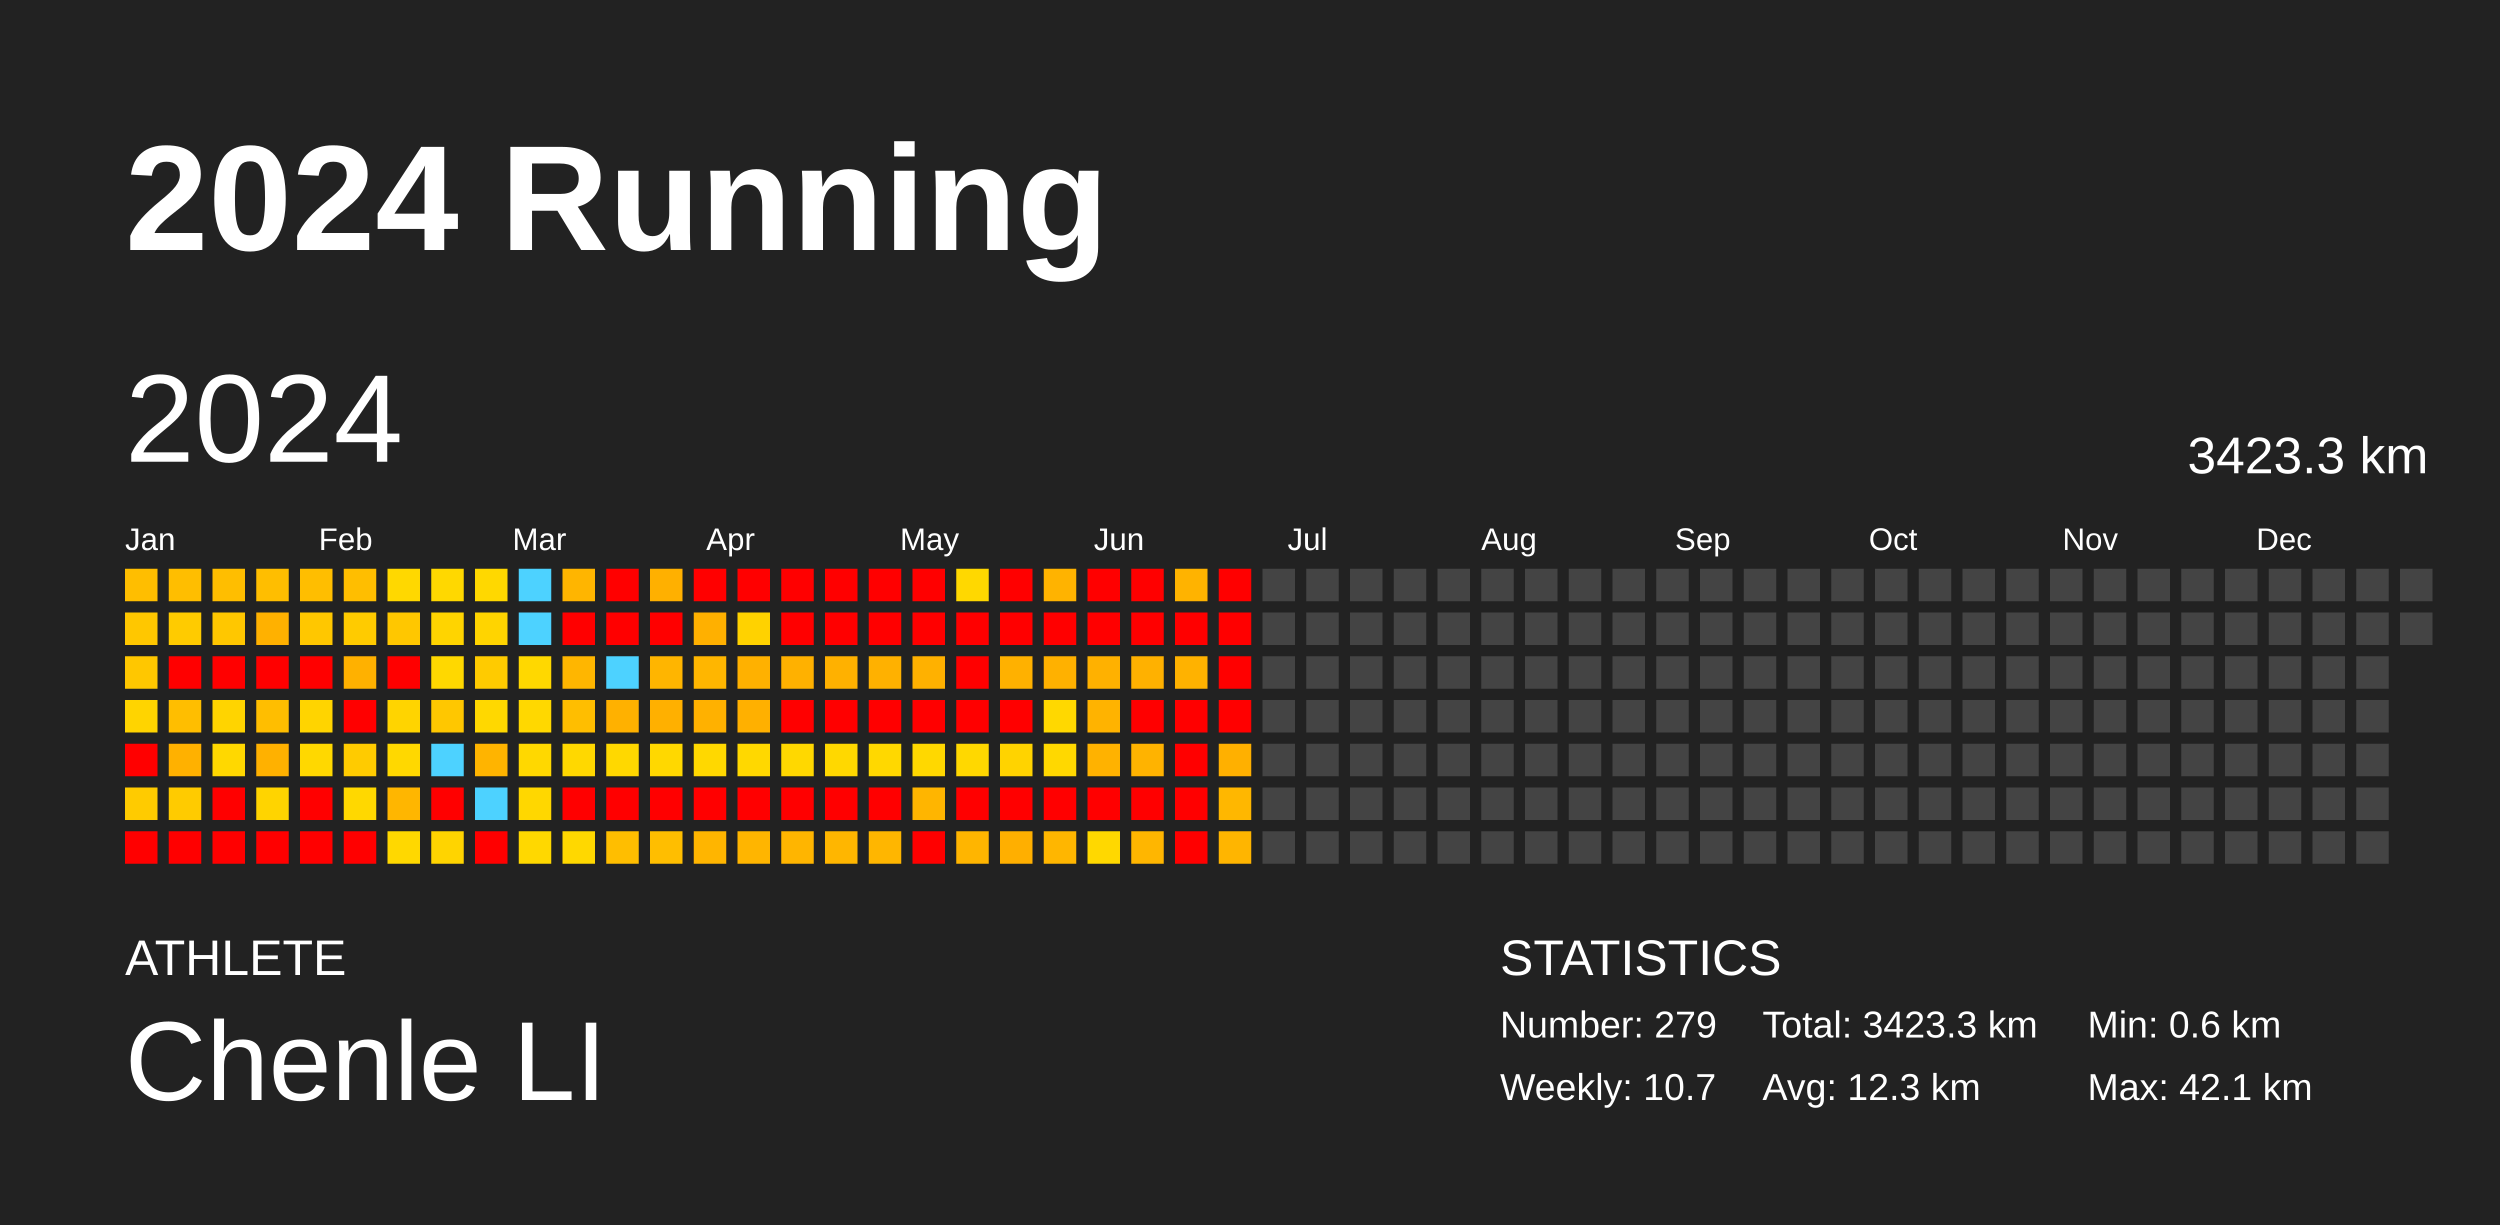
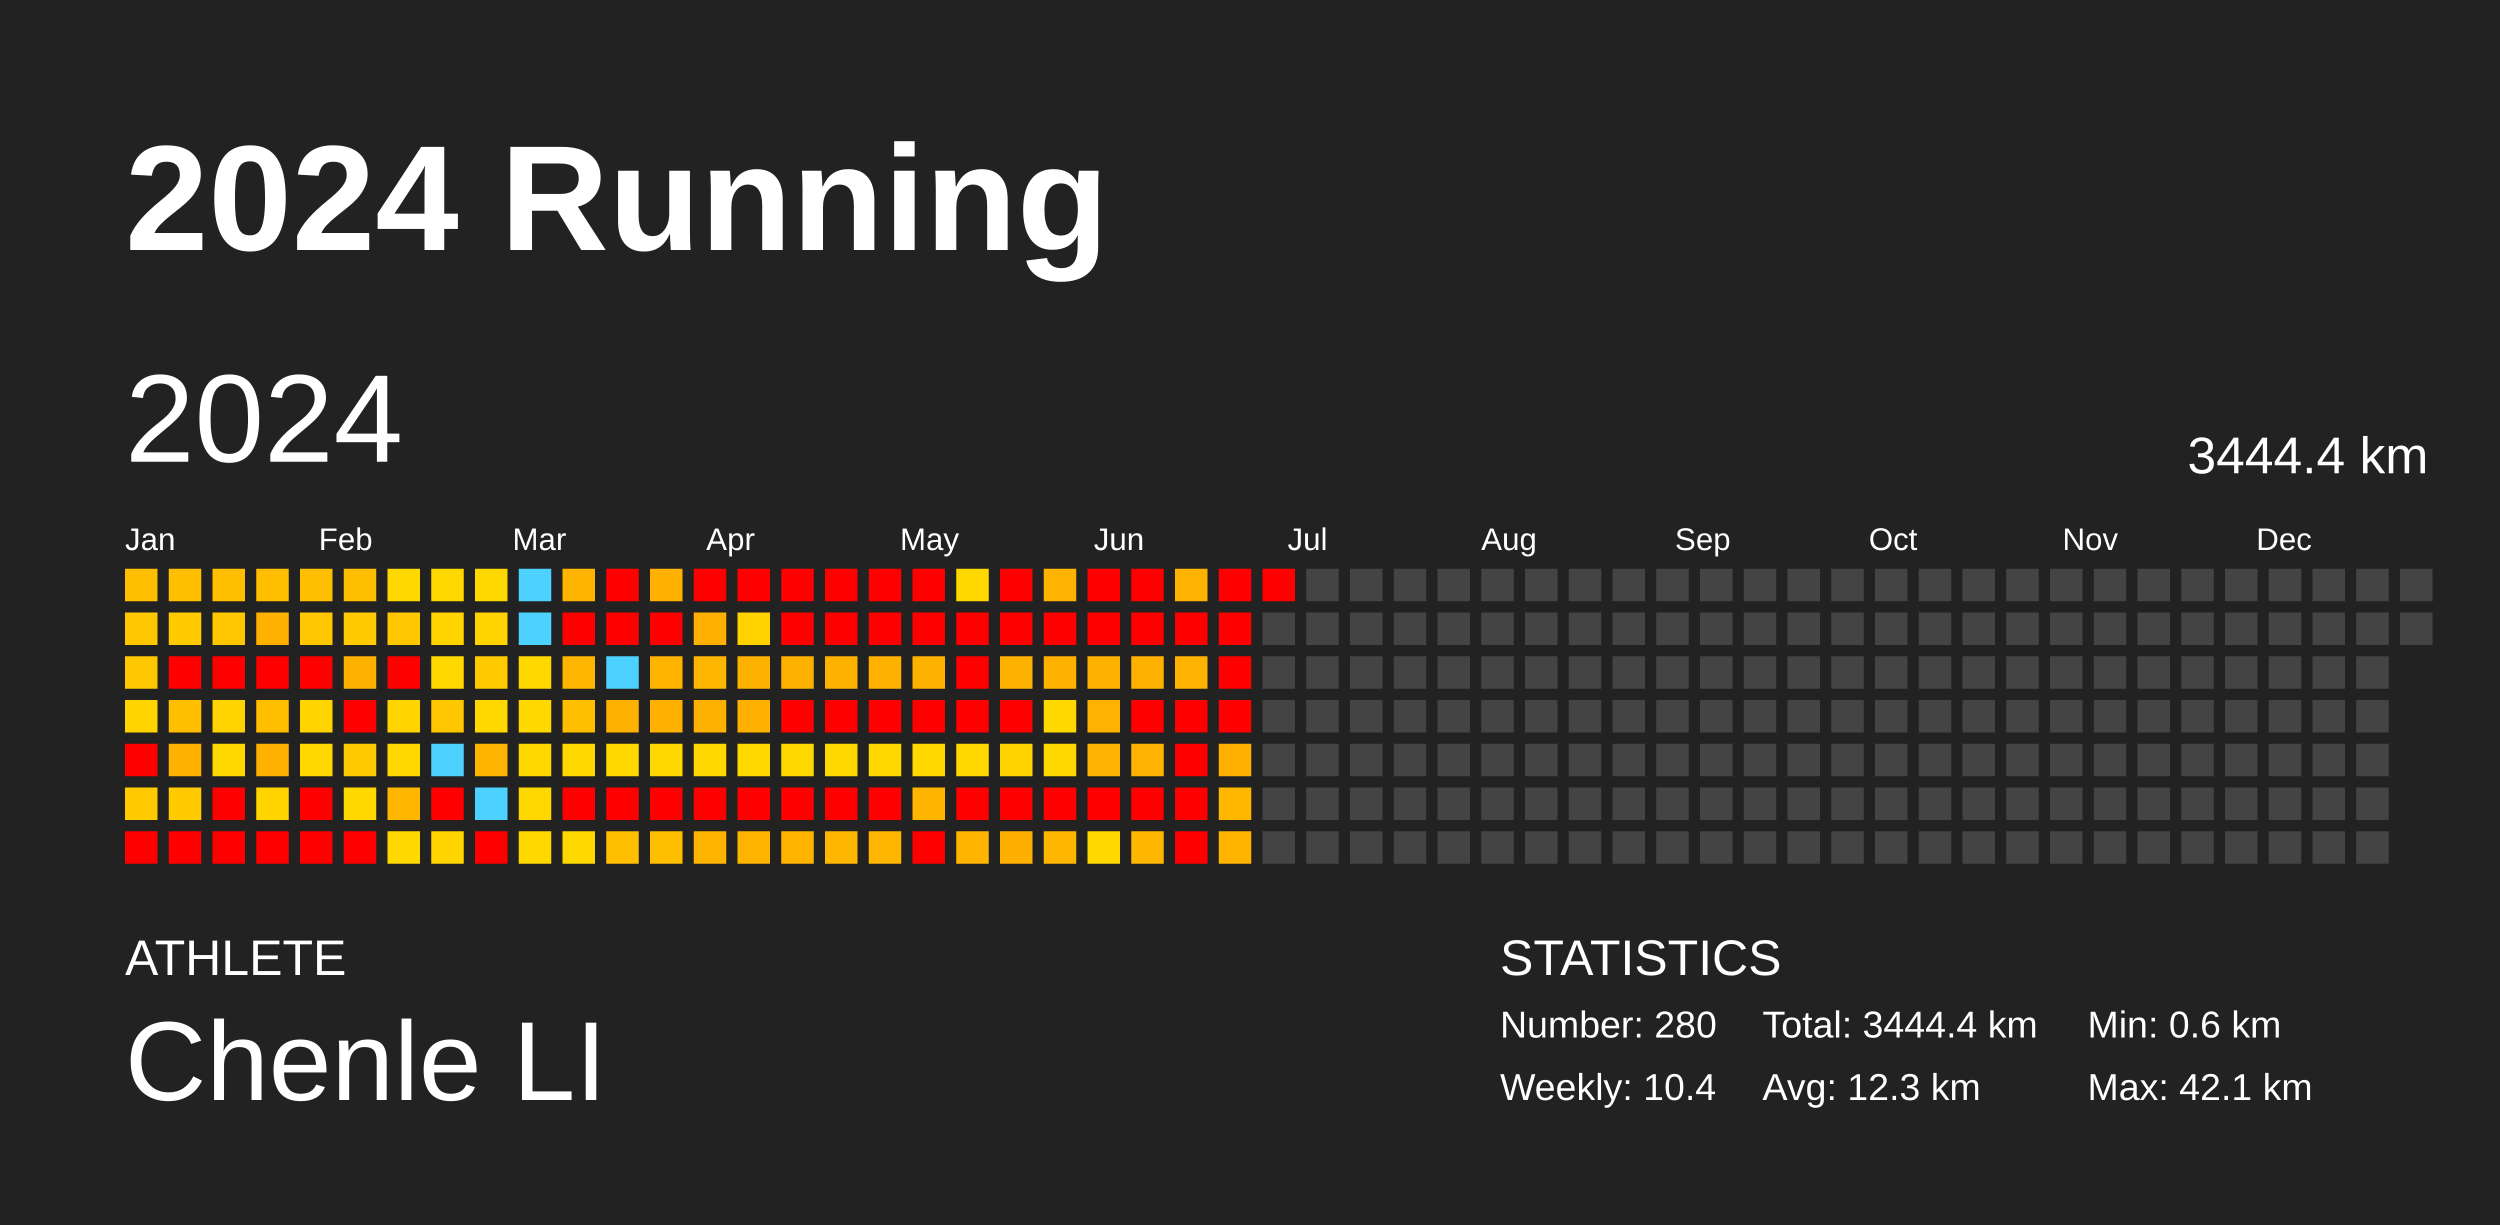
<svg xmlns="http://www.w3.org/2000/svg" baseProfile="full" height="98mm" version="1.1" viewBox="0,0,200,98" width="200mm">
  <defs />
  <rect fill="#222222" height="98" width="200" x="0" y="0" />
  <text fill="#FFFFFF" style="font-size:12px; font-family:Arial; font-weight:bold;" x="10" y="20">2024 Running</text>
  <text fill="#FFFFFF" style="font-size:4px; font-family:Arial" x="10" y="78">ATHLETE</text>
  <text fill="#FFFFFF" style="font-size:9px; font-family:Arial" x="10" y="88">Chenle LI</text>
  <text fill="#FFFFFF" style="font-size:4px; font-family:Arial" x="120" y="78">STATISTICS</text>
-   <text fill="#FFFFFF" style="font-size:3px; font-family:Arial" x="120" y="83">Number: 279</text>
-   <text fill="#FFFFFF" style="font-size:3px; font-family:Arial" x="120" y="88">Weekly: 10.7</text>
-   <text fill="#FFFFFF" style="font-size:3px; font-family:Arial" x="141" y="83">Total: 3423.3 km</text>
+   <text fill="#FFFFFF" style="font-size:3px; font-family:Arial" x="120" y="83">Number: 280</text>
+   <text fill="#FFFFFF" style="font-size:3px; font-family:Arial" x="120" y="88">Weekly: 10.4</text>
+   <text fill="#FFFFFF" style="font-size:3px; font-family:Arial" x="141" y="83">Total: 3444.4 km</text>
  <text fill="#FFFFFF" style="font-size:3px; font-family:Arial" x="141" y="88">Avg: 12.3 km</text>
  <text fill="#FFFFFF" style="font-size:3px; font-family:Arial" x="167" y="83">Min: 0.6 km</text>
  <text fill="#FFFFFF" style="font-size:3px; font-family:Arial" x="167" y="88">Max: 42.1 km</text>
  <text dominant-baseline="hanging" fill="#FFFFFF" style="font-size:10.0px; font-family:Arial;" x="10" y="30">2024</text>
-   <text dominant-baseline="hanging" fill="#FFFFFF" style="font-size:4.125px; font-family:Arial;" x="175" y="35">3423.3 km</text>
+   <text dominant-baseline="hanging" fill="#FFFFFF" style="font-size:4.125px; font-family:Arial;" x="175" y="35">3444.4 km</text>
  <text fill="#FFFFFF" style="font-size:2.5px; font-family:Arial" x="10.0" y="44">Jan</text>
  <text fill="#FFFFFF" style="font-size:2.5px; font-family:Arial" x="25.5" y="44">Feb</text>
  <text fill="#FFFFFF" style="font-size:2.5px; font-family:Arial" x="41.0" y="44">Mar</text>
  <text fill="#FFFFFF" style="font-size:2.5px; font-family:Arial" x="56.5" y="44">Apr</text>
  <text fill="#FFFFFF" style="font-size:2.5px; font-family:Arial" x="72.0" y="44">May</text>
  <text fill="#FFFFFF" style="font-size:2.5px; font-family:Arial" x="87.5" y="44">Jun</text>
  <text fill="#FFFFFF" style="font-size:2.5px; font-family:Arial" x="103.0" y="44">Jul</text>
  <text fill="#FFFFFF" style="font-size:2.5px; font-family:Arial" x="118.5" y="44">Aug</text>
  <text fill="#FFFFFF" style="font-size:2.5px; font-family:Arial" x="134.0" y="44">Sep</text>
  <text fill="#FFFFFF" style="font-size:2.5px; font-family:Arial" x="149.5" y="44">Oct</text>
  <text fill="#FFFFFF" style="font-size:2.5px; font-family:Arial" x="165.0" y="44">Nov</text>
  <text fill="#FFFFFF" style="font-size:2.5px; font-family:Arial" x="180.5" y="44">Dec</text>
  <rect fill="#ffbe00" height="2.6" width="2.6" x="10.0" y="45.5" />
  <rect fill="#ffc700" height="2.6" width="2.6" x="10.0" y="49.0" />
  <rect fill="#ffc700" height="2.6" width="2.6" x="10.0" y="52.5" />
  <rect fill="#ffd400" height="2.6" width="2.6" x="10.0" y="56.0" />
  <rect fill="red" height="2.6" width="2.6" x="10.0" y="59.5" />
  <rect fill="#ffcb00" height="2.6" width="2.6" x="10.0" y="63.0" />
  <rect fill="red" height="2.6" width="2.6" x="10.0" y="66.5" />
  <rect fill="#ffbe00" height="2.6" width="2.6" x="13.5" y="45.5" />
  <rect fill="#ffcb00" height="2.6" width="2.6" x="13.5" y="49.0" />
  <rect fill="red" height="2.6" width="2.6" x="13.5" y="52.5" />
  <rect fill="#ffbe00" height="2.6" width="2.6" x="13.5" y="56.0" />
  <rect fill="#ffb100" height="2.6" width="2.6" x="13.5" y="59.5" />
  <rect fill="#ffcb00" height="2.6" width="2.6" x="13.5" y="63.0" />
  <rect fill="red" height="2.6" width="2.6" x="13.5" y="66.5" />
  <rect fill="#ffbe00" height="2.6" width="2.6" x="17.0" y="45.5" />
  <rect fill="#ffc700" height="2.6" width="2.6" x="17.0" y="49.0" />
  <rect fill="red" height="2.6" width="2.6" x="17.0" y="52.5" />
  <rect fill="#ffd400" height="2.6" width="2.6" x="17.0" y="56.0" />
  <rect fill="#ffd800" height="2.6" width="2.6" x="17.0" y="59.5" />
  <rect fill="red" height="2.6" width="2.6" x="17.0" y="63.0" />
  <rect fill="red" height="2.6" width="2.6" x="17.0" y="66.5" />
  <rect fill="#ffbe00" height="2.6" width="2.6" x="20.5" y="45.5" />
  <rect fill="#ffb100" height="2.6" width="2.6" x="20.5" y="49.0" />
  <rect fill="red" height="2.6" width="2.6" x="20.5" y="52.5" />
  <rect fill="#ffbe00" height="2.6" width="2.6" x="20.5" y="56.0" />
  <rect fill="#ffb100" height="2.6" width="2.6" x="20.5" y="59.5" />
  <rect fill="#ffd400" height="2.6" width="2.6" x="20.5" y="63.0" />
  <rect fill="red" height="2.6" width="2.6" x="20.5" y="66.5" />
  <rect fill="#ffbe00" height="2.6" width="2.6" x="24.0" y="45.5" />
  <rect fill="#ffc700" height="2.6" width="2.6" x="24.0" y="49.0" />
  <rect fill="red" height="2.6" width="2.6" x="24.0" y="52.5" />
  <rect fill="#ffd400" height="2.6" width="2.6" x="24.0" y="56.0" />
  <rect fill="#ffd800" height="2.6" width="2.6" x="24.0" y="59.5" />
  <rect fill="red" height="2.6" width="2.6" x="24.0" y="63.0" />
  <rect fill="red" height="2.6" width="2.6" x="24.0" y="66.5" />
  <rect fill="#ffbe00" height="2.6" width="2.6" x="27.5" y="45.5" />
  <rect fill="#ffcb00" height="2.6" width="2.6" x="27.5" y="49.0" />
  <rect fill="#ffb100" height="2.6" width="2.6" x="27.5" y="52.5" />
  <rect fill="red" height="2.6" width="2.6" x="27.5" y="56.0" />
  <rect fill="#ffcb00" height="2.6" width="2.6" x="27.5" y="59.5" />
  <rect fill="#ffd800" height="2.6" width="2.6" x="27.5" y="63.0" />
  <rect fill="red" height="2.6" width="2.6" x="27.5" y="66.5" />
  <rect fill="#ffd800" height="2.6" width="2.6" x="31.0" y="45.5" />
  <rect fill="#ffc700" height="2.6" width="2.6" x="31.0" y="49.0" />
  <rect fill="red" height="2.6" width="2.6" x="31.0" y="52.5" />
  <rect fill="#ffd400" height="2.6" width="2.6" x="31.0" y="56.0" />
  <rect fill="#ffd800" height="2.6" width="2.6" x="31.0" y="59.5" />
  <rect fill="#ffb600" height="2.6" width="2.6" x="31.0" y="63.0" />
  <rect fill="#ffd800" height="2.6" width="2.6" x="31.0" y="66.5" />
  <rect fill="#ffd800" height="2.6" width="2.6" x="34.5" y="45.5" />
  <rect fill="#ffd400" height="2.6" width="2.6" x="34.5" y="49.0" />
  <rect fill="#ffd800" height="2.6" width="2.6" x="34.5" y="52.5" />
  <rect fill="#ffc700" height="2.6" width="2.6" x="34.5" y="56.0" />
  <rect fill="#4dd2ff" height="2.6" width="2.6" x="34.5" y="59.5" />
  <rect fill="red" height="2.6" width="2.6" x="34.5" y="63.0" />
  <rect fill="#ffd400" height="2.6" width="2.6" x="34.5" y="66.5" />
  <rect fill="#ffd800" height="2.6" width="2.6" x="38.0" y="45.5" />
  <rect fill="#ffd400" height="2.6" width="2.6" x="38.0" y="49.0" />
  <rect fill="#ffcb00" height="2.6" width="2.6" x="38.0" y="52.5" />
  <rect fill="#ffd800" height="2.6" width="2.6" x="38.0" y="56.0" />
  <rect fill="#ffb400" height="2.6" width="2.6" x="38.0" y="59.5" />
  <rect fill="#4dd2ff" height="2.6" width="2.6" x="38.0" y="63.0" />
  <rect fill="red" height="2.6" width="2.6" x="38.0" y="66.5" />
  <rect fill="#4dd2ff" height="2.6" width="2.6" x="41.5" y="45.5" />
  <rect fill="#4dd2ff" height="2.6" width="2.6" x="41.5" y="49.0" />
  <rect fill="#ffd800" height="2.6" width="2.6" x="41.5" y="52.5" />
  <rect fill="#ffd800" height="2.6" width="2.6" x="41.5" y="56.0" />
  <rect fill="#ffd800" height="2.6" width="2.6" x="41.5" y="59.5" />
  <rect fill="#ffd700" height="2.6" width="2.6" x="41.5" y="63.0" />
  <rect fill="#ffd800" height="2.6" width="2.6" x="41.5" y="66.5" />
  <rect fill="#ffb500" height="2.6" width="2.6" x="45.0" y="45.5" />
  <rect fill="red" height="2.6" width="2.6" x="45.0" y="49.0" />
  <rect fill="#ffb600" height="2.6" width="2.6" x="45.0" y="52.5" />
  <rect fill="#ffbe00" height="2.6" width="2.6" x="45.0" y="56.0" />
  <rect fill="#ffd800" height="2.6" width="2.6" x="45.0" y="59.5" />
  <rect fill="red" height="2.6" width="2.6" x="45.0" y="63.0" />
  <rect fill="#ffd800" height="2.6" width="2.6" x="45.0" y="66.5" />
  <rect fill="red" height="2.6" width="2.6" x="48.5" y="45.5" />
  <rect fill="red" height="2.6" width="2.6" x="48.5" y="49.0" />
  <rect fill="#4dd2ff" height="2.6" width="2.6" x="48.5" y="52.5" />
  <rect fill="#ffb100" height="2.6" width="2.6" x="48.5" y="56.0" />
  <rect fill="#ffd800" height="2.6" width="2.6" x="48.5" y="59.5" />
  <rect fill="red" height="2.6" width="2.6" x="48.5" y="63.0" />
  <rect fill="#ffbe00" height="2.6" width="2.6" x="48.5" y="66.5" />
  <rect fill="#ffb000" height="2.6" width="2.6" x="52.0" y="45.5" />
  <rect fill="red" height="2.6" width="2.6" x="52.0" y="49.0" />
  <rect fill="#ffb500" height="2.6" width="2.6" x="52.0" y="52.5" />
  <rect fill="#ffb000" height="2.6" width="2.6" x="52.0" y="56.0" />
  <rect fill="#ffd800" height="2.6" width="2.6" x="52.0" y="59.5" />
  <rect fill="red" height="2.6" width="2.6" x="52.0" y="63.0" />
  <rect fill="#ffbe00" height="2.6" width="2.6" x="52.0" y="66.5" />
  <rect fill="red" height="2.6" width="2.6" x="55.5" y="45.5" />
  <rect fill="#ffb000" height="2.6" width="2.6" x="55.5" y="49.0" />
  <rect fill="#ffb600" height="2.6" width="2.6" x="55.5" y="52.5" />
  <rect fill="#ffb100" height="2.6" width="2.6" x="55.5" y="56.0" />
  <rect fill="#ffd800" height="2.6" width="2.6" x="55.5" y="59.5" />
  <rect fill="red" height="2.6" width="2.6" x="55.5" y="63.0" />
  <rect fill="#ffb500" height="2.6" width="2.6" x="55.5" y="66.5" />
  <rect fill="red" height="2.6" width="2.6" x="59.0" y="45.5" />
  <rect fill="#ffd200" height="2.6" width="2.6" x="59.0" y="49.0" />
  <rect fill="#ffb100" height="2.6" width="2.6" x="59.0" y="52.5" />
  <rect fill="#ffb000" height="2.6" width="2.6" x="59.0" y="56.0" />
  <rect fill="#ffd800" height="2.6" width="2.6" x="59.0" y="59.5" />
  <rect fill="red" height="2.6" width="2.6" x="59.0" y="63.0" />
  <rect fill="#ffb500" height="2.6" width="2.6" x="59.0" y="66.5" />
  <rect fill="red" height="2.6" width="2.6" x="62.5" y="45.5" />
  <rect fill="red" height="2.6" width="2.6" x="62.5" y="49.0" />
  <rect fill="#ffb100" height="2.6" width="2.6" x="62.5" y="52.5" />
  <rect fill="red" height="2.6" width="2.6" x="62.5" y="56.0" />
  <rect fill="#ffd800" height="2.6" width="2.6" x="62.5" y="59.5" />
  <rect fill="red" height="2.6" width="2.6" x="62.5" y="63.0" />
  <rect fill="#ffb500" height="2.6" width="2.6" x="62.5" y="66.5" />
  <rect fill="red" height="2.6" width="2.6" x="66.0" y="45.5" />
  <rect fill="red" height="2.6" width="2.6" x="66.0" y="49.0" />
  <rect fill="#ffb100" height="2.6" width="2.6" x="66.0" y="52.5" />
  <rect fill="red" height="2.6" width="2.6" x="66.0" y="56.0" />
  <rect fill="#ffd800" height="2.6" width="2.6" x="66.0" y="59.5" />
  <rect fill="red" height="2.6" width="2.6" x="66.0" y="63.0" />
  <rect fill="#ffb600" height="2.6" width="2.6" x="66.0" y="66.5" />
  <rect fill="red" height="2.6" width="2.6" x="69.5" y="45.5" />
  <rect fill="red" height="2.6" width="2.6" x="69.5" y="49.0" />
  <rect fill="#ffb100" height="2.6" width="2.6" x="69.5" y="52.5" />
  <rect fill="red" height="2.6" width="2.6" x="69.5" y="56.0" />
  <rect fill="#ffd800" height="2.6" width="2.6" x="69.5" y="59.5" />
  <rect fill="red" height="2.6" width="2.6" x="69.5" y="63.0" />
  <rect fill="#ffb600" height="2.6" width="2.6" x="69.5" y="66.5" />
  <rect fill="red" height="2.6" width="2.6" x="73.0" y="45.5" />
  <rect fill="red" height="2.6" width="2.6" x="73.0" y="49.0" />
  <rect fill="#ffb100" height="2.6" width="2.6" x="73.0" y="52.5" />
  <rect fill="red" height="2.6" width="2.6" x="73.0" y="56.0" />
  <rect fill="#ffd800" height="2.6" width="2.6" x="73.0" y="59.5" />
  <rect fill="#ffb500" height="2.6" width="2.6" x="73.0" y="63.0" />
  <rect fill="red" height="2.6" width="2.6" x="73.0" y="66.5" />
  <rect fill="#ffd800" height="2.6" width="2.6" x="76.5" y="45.5" />
  <rect fill="red" height="2.6" width="2.6" x="76.5" y="49.0" />
  <rect fill="red" height="2.6" width="2.6" x="76.5" y="52.5" />
  <rect fill="red" height="2.6" width="2.6" x="76.5" y="56.0" />
  <rect fill="#ffd800" height="2.6" width="2.6" x="76.5" y="59.5" />
  <rect fill="red" height="2.6" width="2.6" x="76.5" y="63.0" />
  <rect fill="#ffb500" height="2.6" width="2.6" x="76.5" y="66.5" />
  <rect fill="red" height="2.6" width="2.6" x="80.0" y="45.5" />
  <rect fill="red" height="2.6" width="2.6" x="80.0" y="49.0" />
  <rect fill="#ffb100" height="2.6" width="2.6" x="80.0" y="52.5" />
  <rect fill="red" height="2.6" width="2.6" x="80.0" y="56.0" />
  <rect fill="#ffd300" height="2.6" width="2.6" x="80.0" y="59.5" />
  <rect fill="red" height="2.6" width="2.6" x="80.0" y="63.0" />
  <rect fill="#ffaf00" height="2.6" width="2.6" x="80.0" y="66.5" />
  <rect fill="#ffb300" height="2.6" width="2.6" x="83.5" y="45.5" />
  <rect fill="red" height="2.6" width="2.6" x="83.5" y="49.0" />
  <rect fill="#ffb100" height="2.6" width="2.6" x="83.5" y="52.5" />
  <rect fill="#ffd800" height="2.6" width="2.6" x="83.5" y="56.0" />
  <rect fill="#ffd800" height="2.6" width="2.6" x="83.5" y="59.5" />
  <rect fill="red" height="2.6" width="2.6" x="83.5" y="63.0" />
  <rect fill="#ffb600" height="2.6" width="2.6" x="83.5" y="66.5" />
  <rect fill="red" height="2.6" width="2.6" x="87.0" y="45.5" />
  <rect fill="red" height="2.6" width="2.6" x="87.0" y="49.0" />
  <rect fill="#ffb100" height="2.6" width="2.6" x="87.0" y="52.5" />
  <rect fill="#ffb300" height="2.6" width="2.6" x="87.0" y="56.0" />
  <rect fill="#ffb200" height="2.6" width="2.6" x="87.0" y="59.5" />
  <rect fill="red" height="2.6" width="2.6" x="87.0" y="63.0" />
  <rect fill="#ffd800" height="2.6" width="2.6" x="87.0" y="66.5" />
  <rect fill="red" height="2.6" width="2.6" x="90.5" y="45.5" />
  <rect fill="red" height="2.6" width="2.6" x="90.5" y="49.0" />
  <rect fill="#ffb100" height="2.6" width="2.6" x="90.5" y="52.5" />
  <rect fill="red" height="2.6" width="2.6" x="90.5" y="56.0" />
  <rect fill="#ffb300" height="2.6" width="2.6" x="90.5" y="59.5" />
  <rect fill="red" height="2.6" width="2.6" x="90.5" y="63.0" />
  <rect fill="#ffb600" height="2.6" width="2.6" x="90.5" y="66.5" />
  <rect fill="#ffb300" height="2.6" width="2.6" x="94.0" y="45.5" />
  <rect fill="red" height="2.6" width="2.6" x="94.0" y="49.0" />
  <rect fill="#ffb200" height="2.6" width="2.6" x="94.0" y="52.5" />
  <rect fill="red" height="2.6" width="2.6" x="94.0" y="56.0" />
  <rect fill="red" height="2.6" width="2.6" x="94.0" y="59.5" />
  <rect fill="red" height="2.6" width="2.6" x="94.0" y="63.0" />
  <rect fill="red" height="2.6" width="2.6" x="94.0" y="66.5" />
  <rect fill="red" height="2.6" width="2.6" x="97.5" y="45.5" />
  <rect fill="red" height="2.6" width="2.6" x="97.5" y="49.0" />
  <rect fill="red" height="2.6" width="2.6" x="97.5" y="52.5" />
  <rect fill="red" height="2.6" width="2.6" x="97.5" y="56.0" />
  <rect fill="#ffb000" height="2.6" width="2.6" x="97.5" y="59.5" />
  <rect fill="#ffb700" height="2.6" width="2.6" x="97.5" y="63.0" />
  <rect fill="#ffb500" height="2.6" width="2.6" x="97.5" y="66.5" />
-   <rect fill="#444444" height="2.6" width="2.6" x="101.0" y="45.5" />
+   <rect fill="red" height="2.6" width="2.6" x="101.0" y="45.5" />
  <rect fill="#444444" height="2.6" width="2.6" x="101.0" y="49.0" />
  <rect fill="#444444" height="2.6" width="2.6" x="101.0" y="52.5" />
  <rect fill="#444444" height="2.6" width="2.6" x="101.0" y="56.0" />
  <rect fill="#444444" height="2.6" width="2.6" x="101.0" y="59.5" />
  <rect fill="#444444" height="2.6" width="2.6" x="101.0" y="63.0" />
  <rect fill="#444444" height="2.6" width="2.6" x="101.0" y="66.5" />
  <rect fill="#444444" height="2.6" width="2.6" x="104.5" y="45.5" />
  <rect fill="#444444" height="2.6" width="2.6" x="104.5" y="49.0" />
  <rect fill="#444444" height="2.6" width="2.6" x="104.5" y="52.5" />
  <rect fill="#444444" height="2.6" width="2.6" x="104.5" y="56.0" />
  <rect fill="#444444" height="2.6" width="2.6" x="104.5" y="59.5" />
  <rect fill="#444444" height="2.6" width="2.6" x="104.5" y="63.0" />
  <rect fill="#444444" height="2.6" width="2.6" x="104.5" y="66.5" />
  <rect fill="#444444" height="2.6" width="2.6" x="108.0" y="45.5" />
  <rect fill="#444444" height="2.6" width="2.6" x="108.0" y="49.0" />
  <rect fill="#444444" height="2.6" width="2.6" x="108.0" y="52.5" />
  <rect fill="#444444" height="2.6" width="2.6" x="108.0" y="56.0" />
  <rect fill="#444444" height="2.6" width="2.6" x="108.0" y="59.5" />
  <rect fill="#444444" height="2.6" width="2.6" x="108.0" y="63.0" />
  <rect fill="#444444" height="2.6" width="2.6" x="108.0" y="66.5" />
  <rect fill="#444444" height="2.6" width="2.6" x="111.5" y="45.5" />
  <rect fill="#444444" height="2.6" width="2.6" x="111.5" y="49.0" />
  <rect fill="#444444" height="2.6" width="2.6" x="111.5" y="52.5" />
  <rect fill="#444444" height="2.6" width="2.6" x="111.5" y="56.0" />
  <rect fill="#444444" height="2.6" width="2.6" x="111.5" y="59.5" />
  <rect fill="#444444" height="2.6" width="2.6" x="111.5" y="63.0" />
  <rect fill="#444444" height="2.6" width="2.6" x="111.5" y="66.5" />
  <rect fill="#444444" height="2.6" width="2.6" x="115.0" y="45.5" />
  <rect fill="#444444" height="2.6" width="2.6" x="115.0" y="49.0" />
  <rect fill="#444444" height="2.6" width="2.6" x="115.0" y="52.5" />
  <rect fill="#444444" height="2.6" width="2.6" x="115.0" y="56.0" />
  <rect fill="#444444" height="2.6" width="2.6" x="115.0" y="59.5" />
  <rect fill="#444444" height="2.6" width="2.6" x="115.0" y="63.0" />
  <rect fill="#444444" height="2.6" width="2.6" x="115.0" y="66.5" />
  <rect fill="#444444" height="2.6" width="2.6" x="118.5" y="45.5" />
  <rect fill="#444444" height="2.6" width="2.6" x="118.5" y="49.0" />
  <rect fill="#444444" height="2.6" width="2.6" x="118.5" y="52.5" />
  <rect fill="#444444" height="2.6" width="2.6" x="118.5" y="56.0" />
  <rect fill="#444444" height="2.6" width="2.6" x="118.5" y="59.5" />
  <rect fill="#444444" height="2.6" width="2.6" x="118.5" y="63.0" />
  <rect fill="#444444" height="2.6" width="2.6" x="118.5" y="66.5" />
  <rect fill="#444444" height="2.6" width="2.6" x="122.0" y="45.5" />
  <rect fill="#444444" height="2.6" width="2.6" x="122.0" y="49.0" />
  <rect fill="#444444" height="2.6" width="2.6" x="122.0" y="52.5" />
  <rect fill="#444444" height="2.6" width="2.6" x="122.0" y="56.0" />
  <rect fill="#444444" height="2.6" width="2.6" x="122.0" y="59.5" />
  <rect fill="#444444" height="2.6" width="2.6" x="122.0" y="63.0" />
  <rect fill="#444444" height="2.6" width="2.6" x="122.0" y="66.5" />
  <rect fill="#444444" height="2.6" width="2.6" x="125.5" y="45.5" />
  <rect fill="#444444" height="2.6" width="2.6" x="125.5" y="49.0" />
  <rect fill="#444444" height="2.6" width="2.6" x="125.5" y="52.5" />
  <rect fill="#444444" height="2.6" width="2.6" x="125.5" y="56.0" />
  <rect fill="#444444" height="2.6" width="2.6" x="125.5" y="59.5" />
  <rect fill="#444444" height="2.6" width="2.6" x="125.5" y="63.0" />
  <rect fill="#444444" height="2.6" width="2.6" x="125.5" y="66.5" />
  <rect fill="#444444" height="2.6" width="2.6" x="129.0" y="45.5" />
  <rect fill="#444444" height="2.6" width="2.6" x="129.0" y="49.0" />
  <rect fill="#444444" height="2.6" width="2.6" x="129.0" y="52.5" />
  <rect fill="#444444" height="2.6" width="2.6" x="129.0" y="56.0" />
  <rect fill="#444444" height="2.6" width="2.6" x="129.0" y="59.5" />
  <rect fill="#444444" height="2.6" width="2.6" x="129.0" y="63.0" />
  <rect fill="#444444" height="2.6" width="2.6" x="129.0" y="66.5" />
  <rect fill="#444444" height="2.6" width="2.6" x="132.5" y="45.5" />
  <rect fill="#444444" height="2.6" width="2.6" x="132.5" y="49.0" />
  <rect fill="#444444" height="2.6" width="2.6" x="132.5" y="52.5" />
  <rect fill="#444444" height="2.6" width="2.6" x="132.5" y="56.0" />
  <rect fill="#444444" height="2.6" width="2.6" x="132.5" y="59.5" />
  <rect fill="#444444" height="2.6" width="2.6" x="132.5" y="63.0" />
  <rect fill="#444444" height="2.6" width="2.6" x="132.5" y="66.5" />
  <rect fill="#444444" height="2.6" width="2.6" x="136.0" y="45.5" />
  <rect fill="#444444" height="2.6" width="2.6" x="136.0" y="49.0" />
  <rect fill="#444444" height="2.6" width="2.6" x="136.0" y="52.5" />
  <rect fill="#444444" height="2.6" width="2.6" x="136.0" y="56.0" />
  <rect fill="#444444" height="2.6" width="2.6" x="136.0" y="59.5" />
  <rect fill="#444444" height="2.6" width="2.6" x="136.0" y="63.0" />
  <rect fill="#444444" height="2.6" width="2.6" x="136.0" y="66.5" />
  <rect fill="#444444" height="2.6" width="2.6" x="139.5" y="45.5" />
  <rect fill="#444444" height="2.6" width="2.6" x="139.5" y="49.0" />
  <rect fill="#444444" height="2.6" width="2.6" x="139.5" y="52.5" />
  <rect fill="#444444" height="2.6" width="2.6" x="139.5" y="56.0" />
  <rect fill="#444444" height="2.6" width="2.6" x="139.5" y="59.5" />
  <rect fill="#444444" height="2.6" width="2.6" x="139.5" y="63.0" />
  <rect fill="#444444" height="2.6" width="2.6" x="139.5" y="66.5" />
  <rect fill="#444444" height="2.6" width="2.6" x="143.0" y="45.5" />
  <rect fill="#444444" height="2.6" width="2.6" x="143.0" y="49.0" />
  <rect fill="#444444" height="2.6" width="2.6" x="143.0" y="52.5" />
  <rect fill="#444444" height="2.6" width="2.6" x="143.0" y="56.0" />
  <rect fill="#444444" height="2.6" width="2.6" x="143.0" y="59.5" />
  <rect fill="#444444" height="2.6" width="2.6" x="143.0" y="63.0" />
  <rect fill="#444444" height="2.6" width="2.6" x="143.0" y="66.5" />
  <rect fill="#444444" height="2.6" width="2.6" x="146.5" y="45.5" />
  <rect fill="#444444" height="2.6" width="2.6" x="146.5" y="49.0" />
  <rect fill="#444444" height="2.6" width="2.6" x="146.5" y="52.5" />
  <rect fill="#444444" height="2.6" width="2.6" x="146.5" y="56.0" />
  <rect fill="#444444" height="2.6" width="2.6" x="146.5" y="59.5" />
  <rect fill="#444444" height="2.6" width="2.6" x="146.5" y="63.0" />
  <rect fill="#444444" height="2.6" width="2.6" x="146.5" y="66.5" />
  <rect fill="#444444" height="2.6" width="2.6" x="150.0" y="45.5" />
  <rect fill="#444444" height="2.6" width="2.6" x="150.0" y="49.0" />
  <rect fill="#444444" height="2.6" width="2.6" x="150.0" y="52.5" />
  <rect fill="#444444" height="2.6" width="2.6" x="150.0" y="56.0" />
  <rect fill="#444444" height="2.6" width="2.6" x="150.0" y="59.5" />
  <rect fill="#444444" height="2.6" width="2.6" x="150.0" y="63.0" />
  <rect fill="#444444" height="2.6" width="2.6" x="150.0" y="66.5" />
  <rect fill="#444444" height="2.6" width="2.6" x="153.5" y="45.5" />
  <rect fill="#444444" height="2.6" width="2.6" x="153.5" y="49.0" />
  <rect fill="#444444" height="2.6" width="2.6" x="153.5" y="52.5" />
  <rect fill="#444444" height="2.6" width="2.6" x="153.5" y="56.0" />
  <rect fill="#444444" height="2.6" width="2.6" x="153.5" y="59.5" />
  <rect fill="#444444" height="2.6" width="2.6" x="153.5" y="63.0" />
  <rect fill="#444444" height="2.6" width="2.6" x="153.5" y="66.5" />
  <rect fill="#444444" height="2.6" width="2.6" x="157.0" y="45.5" />
  <rect fill="#444444" height="2.6" width="2.6" x="157.0" y="49.0" />
  <rect fill="#444444" height="2.6" width="2.6" x="157.0" y="52.5" />
  <rect fill="#444444" height="2.6" width="2.6" x="157.0" y="56.0" />
  <rect fill="#444444" height="2.6" width="2.6" x="157.0" y="59.5" />
  <rect fill="#444444" height="2.6" width="2.6" x="157.0" y="63.0" />
  <rect fill="#444444" height="2.6" width="2.6" x="157.0" y="66.5" />
  <rect fill="#444444" height="2.6" width="2.6" x="160.5" y="45.5" />
  <rect fill="#444444" height="2.6" width="2.6" x="160.5" y="49.0" />
  <rect fill="#444444" height="2.6" width="2.6" x="160.5" y="52.5" />
  <rect fill="#444444" height="2.6" width="2.6" x="160.5" y="56.0" />
  <rect fill="#444444" height="2.6" width="2.6" x="160.5" y="59.5" />
  <rect fill="#444444" height="2.6" width="2.6" x="160.5" y="63.0" />
  <rect fill="#444444" height="2.6" width="2.6" x="160.5" y="66.5" />
  <rect fill="#444444" height="2.6" width="2.6" x="164.0" y="45.5" />
  <rect fill="#444444" height="2.6" width="2.6" x="164.0" y="49.0" />
  <rect fill="#444444" height="2.6" width="2.6" x="164.0" y="52.5" />
  <rect fill="#444444" height="2.6" width="2.6" x="164.0" y="56.0" />
  <rect fill="#444444" height="2.6" width="2.6" x="164.0" y="59.5" />
  <rect fill="#444444" height="2.6" width="2.6" x="164.0" y="63.0" />
  <rect fill="#444444" height="2.6" width="2.6" x="164.0" y="66.5" />
  <rect fill="#444444" height="2.6" width="2.6" x="167.5" y="45.5" />
  <rect fill="#444444" height="2.6" width="2.6" x="167.5" y="49.0" />
  <rect fill="#444444" height="2.6" width="2.6" x="167.5" y="52.5" />
  <rect fill="#444444" height="2.6" width="2.6" x="167.5" y="56.0" />
  <rect fill="#444444" height="2.6" width="2.6" x="167.5" y="59.5" />
  <rect fill="#444444" height="2.6" width="2.6" x="167.5" y="63.0" />
  <rect fill="#444444" height="2.6" width="2.6" x="167.5" y="66.5" />
  <rect fill="#444444" height="2.6" width="2.6" x="171.0" y="45.5" />
  <rect fill="#444444" height="2.6" width="2.6" x="171.0" y="49.0" />
  <rect fill="#444444" height="2.6" width="2.6" x="171.0" y="52.5" />
  <rect fill="#444444" height="2.6" width="2.6" x="171.0" y="56.0" />
  <rect fill="#444444" height="2.6" width="2.6" x="171.0" y="59.5" />
  <rect fill="#444444" height="2.6" width="2.6" x="171.0" y="63.0" />
  <rect fill="#444444" height="2.6" width="2.6" x="171.0" y="66.5" />
  <rect fill="#444444" height="2.6" width="2.6" x="174.5" y="45.5" />
  <rect fill="#444444" height="2.6" width="2.6" x="174.5" y="49.0" />
  <rect fill="#444444" height="2.6" width="2.6" x="174.5" y="52.5" />
  <rect fill="#444444" height="2.6" width="2.6" x="174.5" y="56.0" />
  <rect fill="#444444" height="2.6" width="2.6" x="174.5" y="59.5" />
  <rect fill="#444444" height="2.6" width="2.6" x="174.5" y="63.0" />
  <rect fill="#444444" height="2.6" width="2.6" x="174.5" y="66.5" />
  <rect fill="#444444" height="2.6" width="2.6" x="178.0" y="45.5" />
  <rect fill="#444444" height="2.6" width="2.6" x="178.0" y="49.0" />
  <rect fill="#444444" height="2.6" width="2.6" x="178.0" y="52.5" />
  <rect fill="#444444" height="2.6" width="2.6" x="178.0" y="56.0" />
  <rect fill="#444444" height="2.6" width="2.6" x="178.0" y="59.5" />
  <rect fill="#444444" height="2.6" width="2.6" x="178.0" y="63.0" />
  <rect fill="#444444" height="2.6" width="2.6" x="178.0" y="66.5" />
  <rect fill="#444444" height="2.6" width="2.6" x="181.5" y="45.5" />
  <rect fill="#444444" height="2.6" width="2.6" x="181.5" y="49.0" />
  <rect fill="#444444" height="2.6" width="2.6" x="181.5" y="52.5" />
  <rect fill="#444444" height="2.6" width="2.6" x="181.5" y="56.0" />
  <rect fill="#444444" height="2.6" width="2.6" x="181.5" y="59.5" />
  <rect fill="#444444" height="2.6" width="2.6" x="181.5" y="63.0" />
  <rect fill="#444444" height="2.6" width="2.6" x="181.5" y="66.5" />
  <rect fill="#444444" height="2.6" width="2.6" x="185.0" y="45.5" />
  <rect fill="#444444" height="2.6" width="2.6" x="185.0" y="49.0" />
  <rect fill="#444444" height="2.6" width="2.6" x="185.0" y="52.5" />
  <rect fill="#444444" height="2.6" width="2.6" x="185.0" y="56.0" />
  <rect fill="#444444" height="2.6" width="2.6" x="185.0" y="59.5" />
  <rect fill="#444444" height="2.6" width="2.6" x="185.0" y="63.0" />
  <rect fill="#444444" height="2.6" width="2.6" x="185.0" y="66.5" />
  <rect fill="#444444" height="2.6" width="2.6" x="188.5" y="45.5" />
  <rect fill="#444444" height="2.6" width="2.6" x="188.5" y="49.0" />
  <rect fill="#444444" height="2.6" width="2.6" x="188.5" y="52.5" />
  <rect fill="#444444" height="2.6" width="2.6" x="188.5" y="56.0" />
  <rect fill="#444444" height="2.6" width="2.6" x="188.5" y="59.5" />
  <rect fill="#444444" height="2.6" width="2.6" x="188.5" y="63.0" />
  <rect fill="#444444" height="2.6" width="2.6" x="188.5" y="66.5" />
  <rect fill="#444444" height="2.6" width="2.6" x="192.0" y="45.5" />
  <rect fill="#444444" height="2.6" width="2.6" x="192.0" y="49.0" />
</svg>
